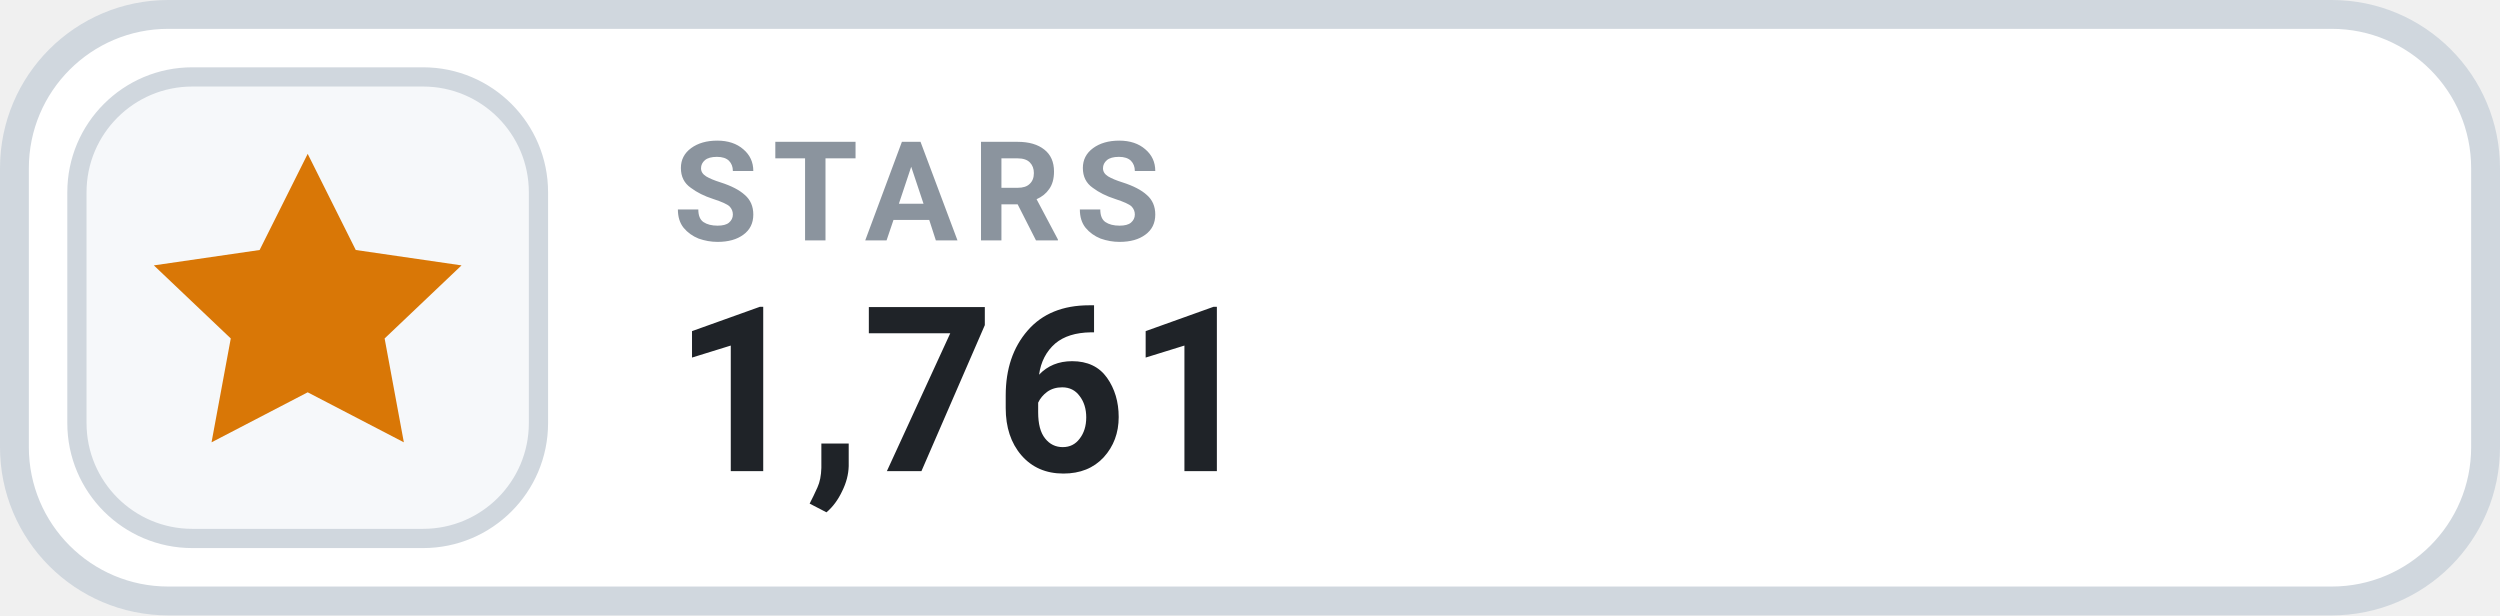
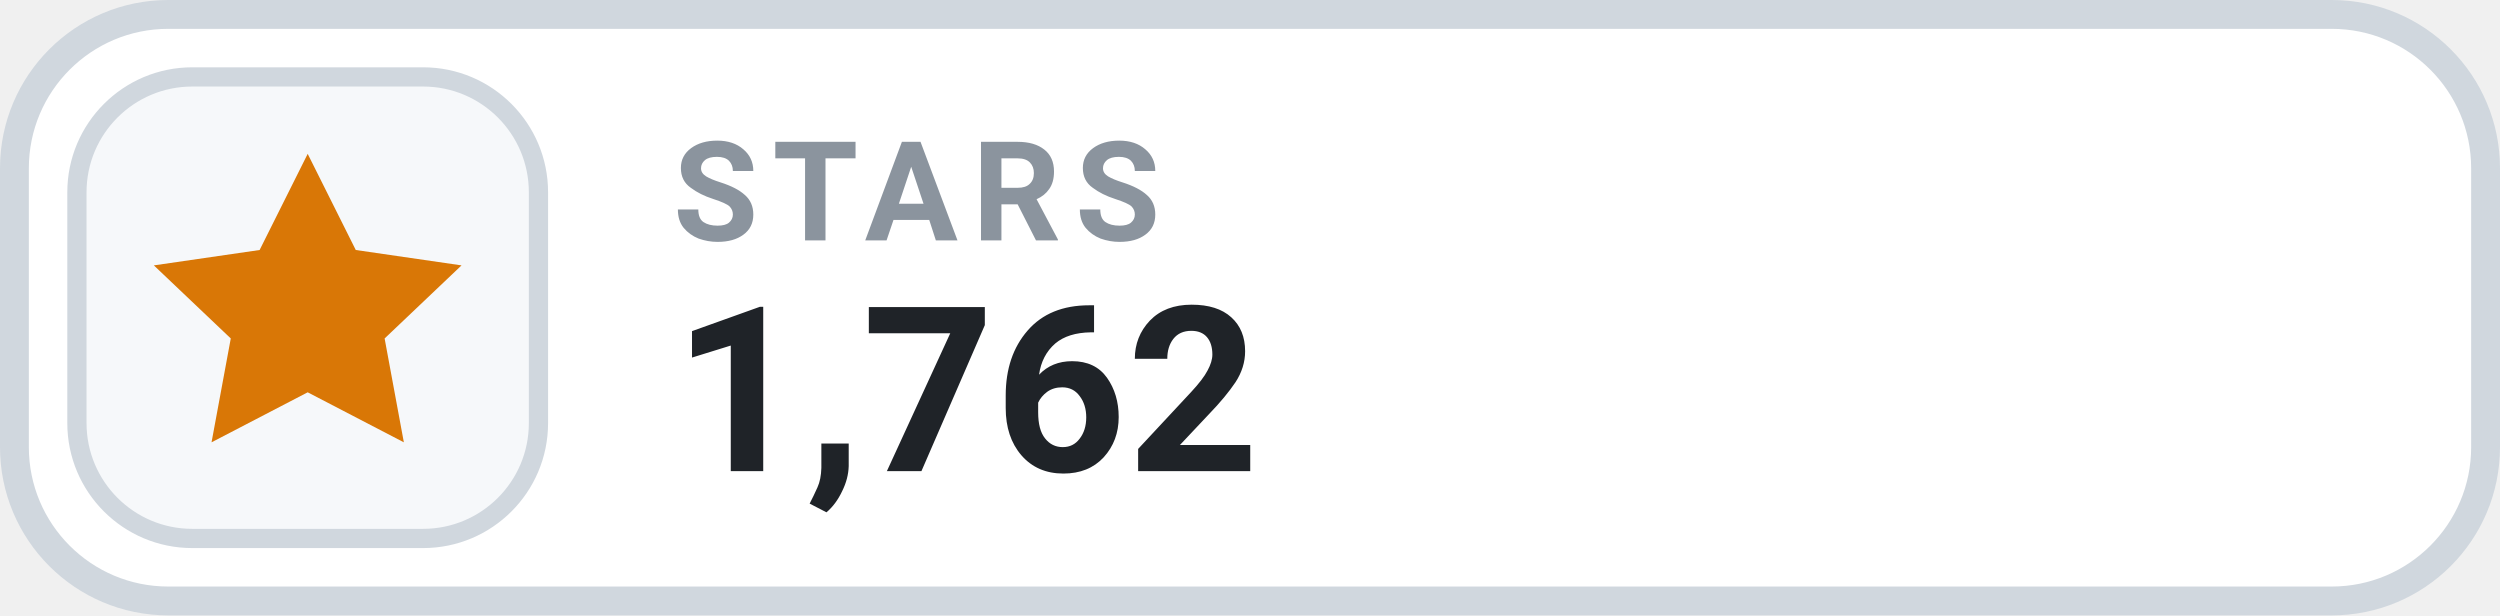
- <svg xmlns="http://www.w3.org/2000/svg" width="130" height="32" viewBox="0 0 130 32" role="img" aria-label="STARS 1,761">
+ <svg xmlns="http://www.w3.org/2000/svg" width="130" height="32" viewBox="0 0 130 32" role="img" aria-label="STARS 1,762">
  <rect x=".75" y=".75" width="128.5" height="30.5" rx="8" fill="#FFFFFF" stroke="#D0D7DE" stroke-width="1.5" />
  <rect x="4" y="4" width="24" height="24" rx="6" fill="#F6F8FA" stroke="#D0D7DE" stroke-width="1" />
  <g transform="translate(16 16)" style="color:#D97706;">
    <path d="M0 -8 l2.5 5 5.5 .8 -4 3.8 1 5.4 -5 -2.6 -5 2.6 1 -5.4 -4 -3.8 5.5 -.8 Z" fill="currentColor" />
  </g>
  <text x="35" y="12.5" fill="#8B949E" font-family="-apple-system,BlinkMacSystemFont,'Segoe UI',Roboto,Helvetica,Arial,sans-serif" font-size="7.2" font-weight="700" letter-spacing=".75">STARS</text>
-   <text x="35" y="24.5" fill="#1F2328" font-family="-apple-system,BlinkMacSystemFont,'Segoe UI',Roboto,Helvetica,Arial,sans-serif" font-size="12" font-weight="700">1,761</text>
+   <text x="35" y="24.5" fill="#1F2328" font-family="-apple-system,BlinkMacSystemFont,'Segoe UI',Roboto,Helvetica,Arial,sans-serif" font-size="12" font-weight="700">1,762</text>
</svg>
